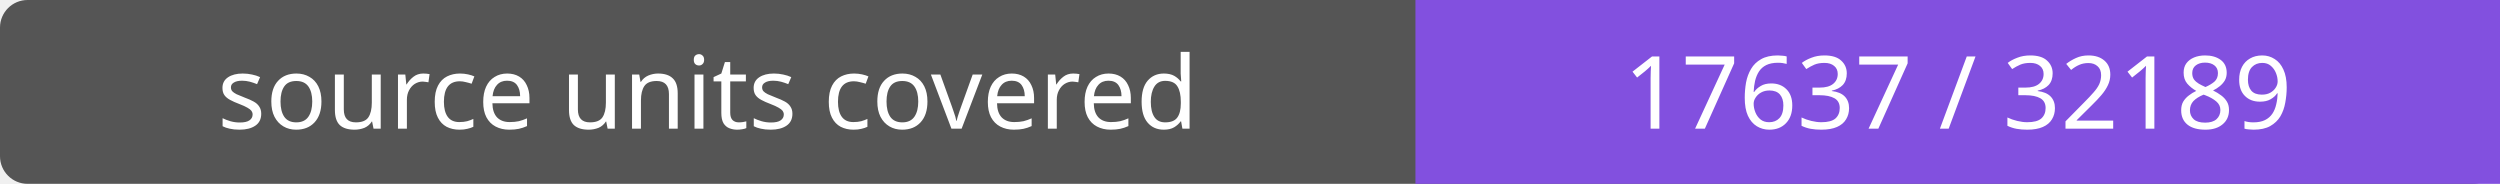
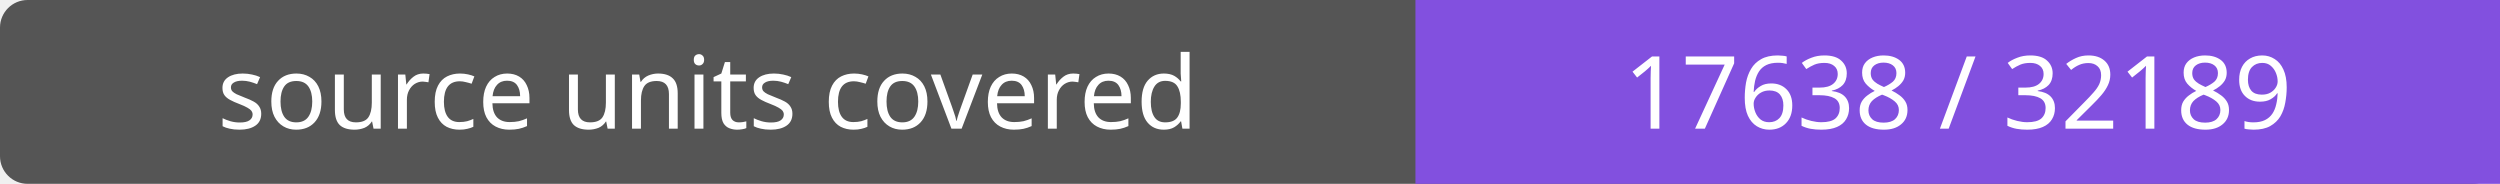
- <svg xmlns="http://www.w3.org/2000/svg" width="272" height="20" role="img" aria-label="source units covered: 17637 / 32189">
+ <svg xmlns="http://www.w3.org/2000/svg" width="272" height="20" role="img" aria-label="source units covered: 17638 / 32189">
  <rect width="272" height="20" rx="3" fill="#555" />
  <path fill="#8250df" d="M154 0h118v20H154z" />
  <g fill="#fff" text-anchor="middle" font-family="Verdana,sans-serif" font-size="11">
    <text x="77.0" y="14">source units covered</text>
-     <text x="213.0" y="14">17637 / 32189</text>
+     <text x="213.0" y="14">17638 / 32189</text>
  </g>
</svg>
